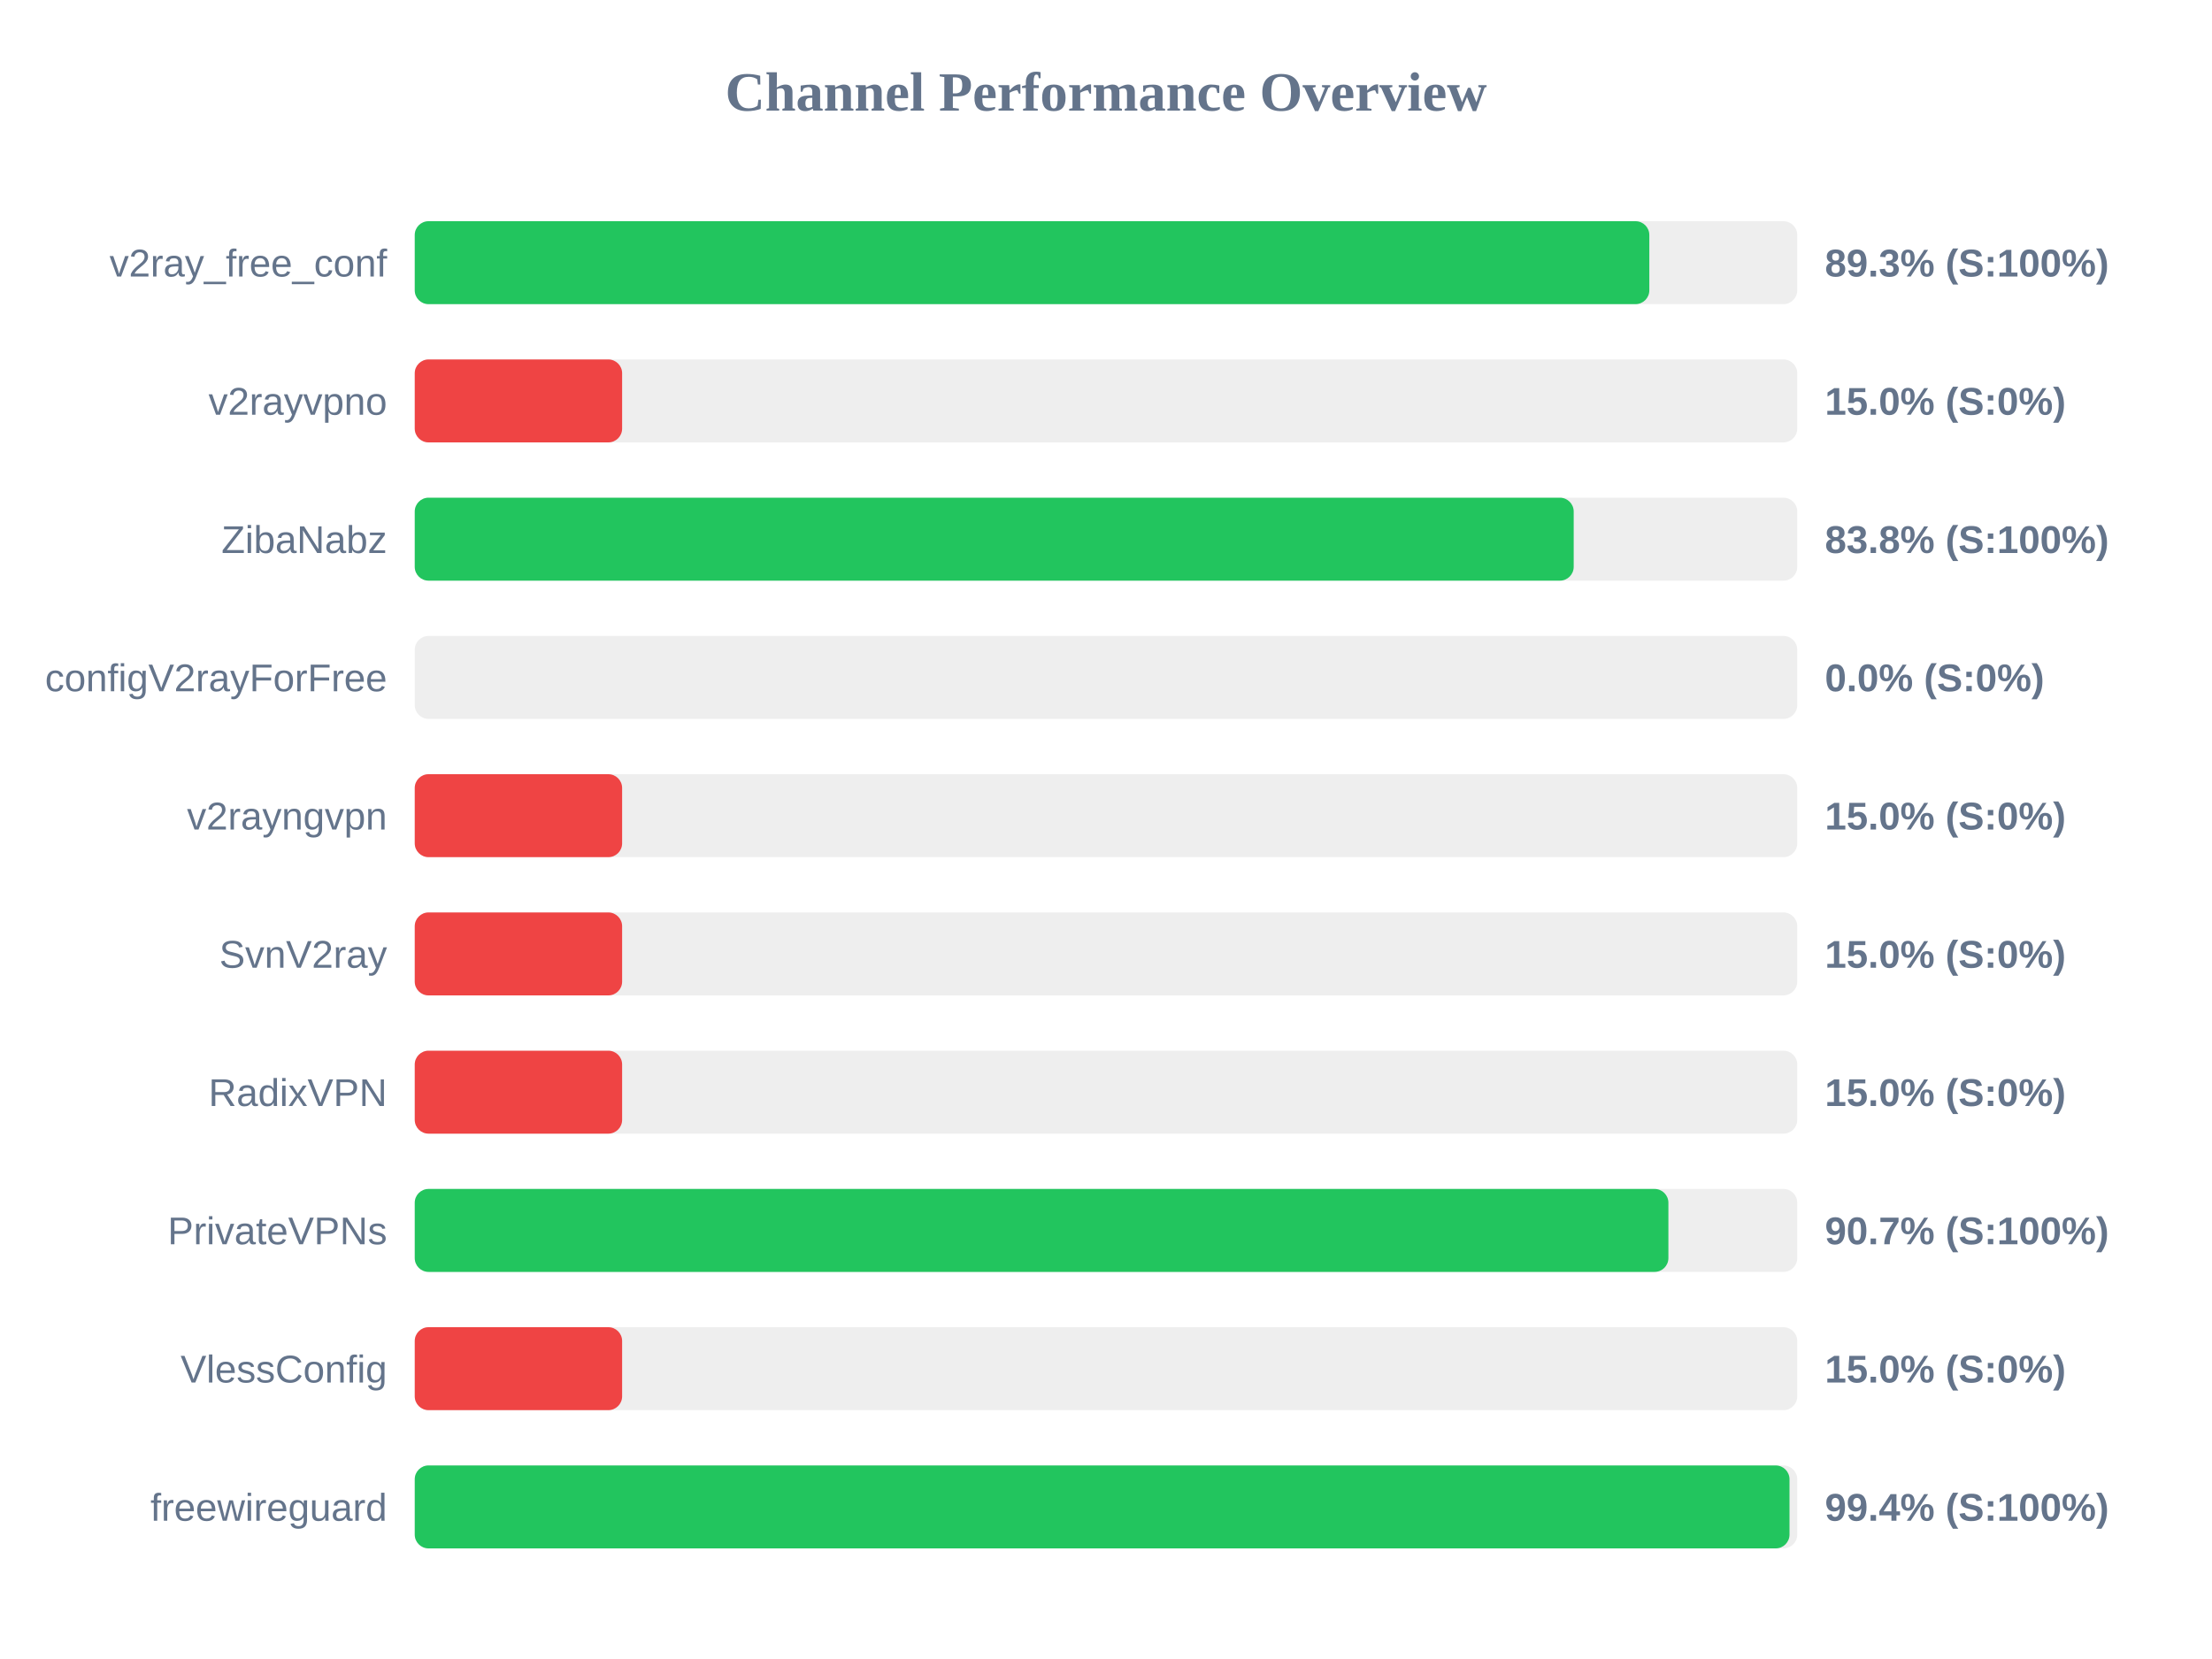
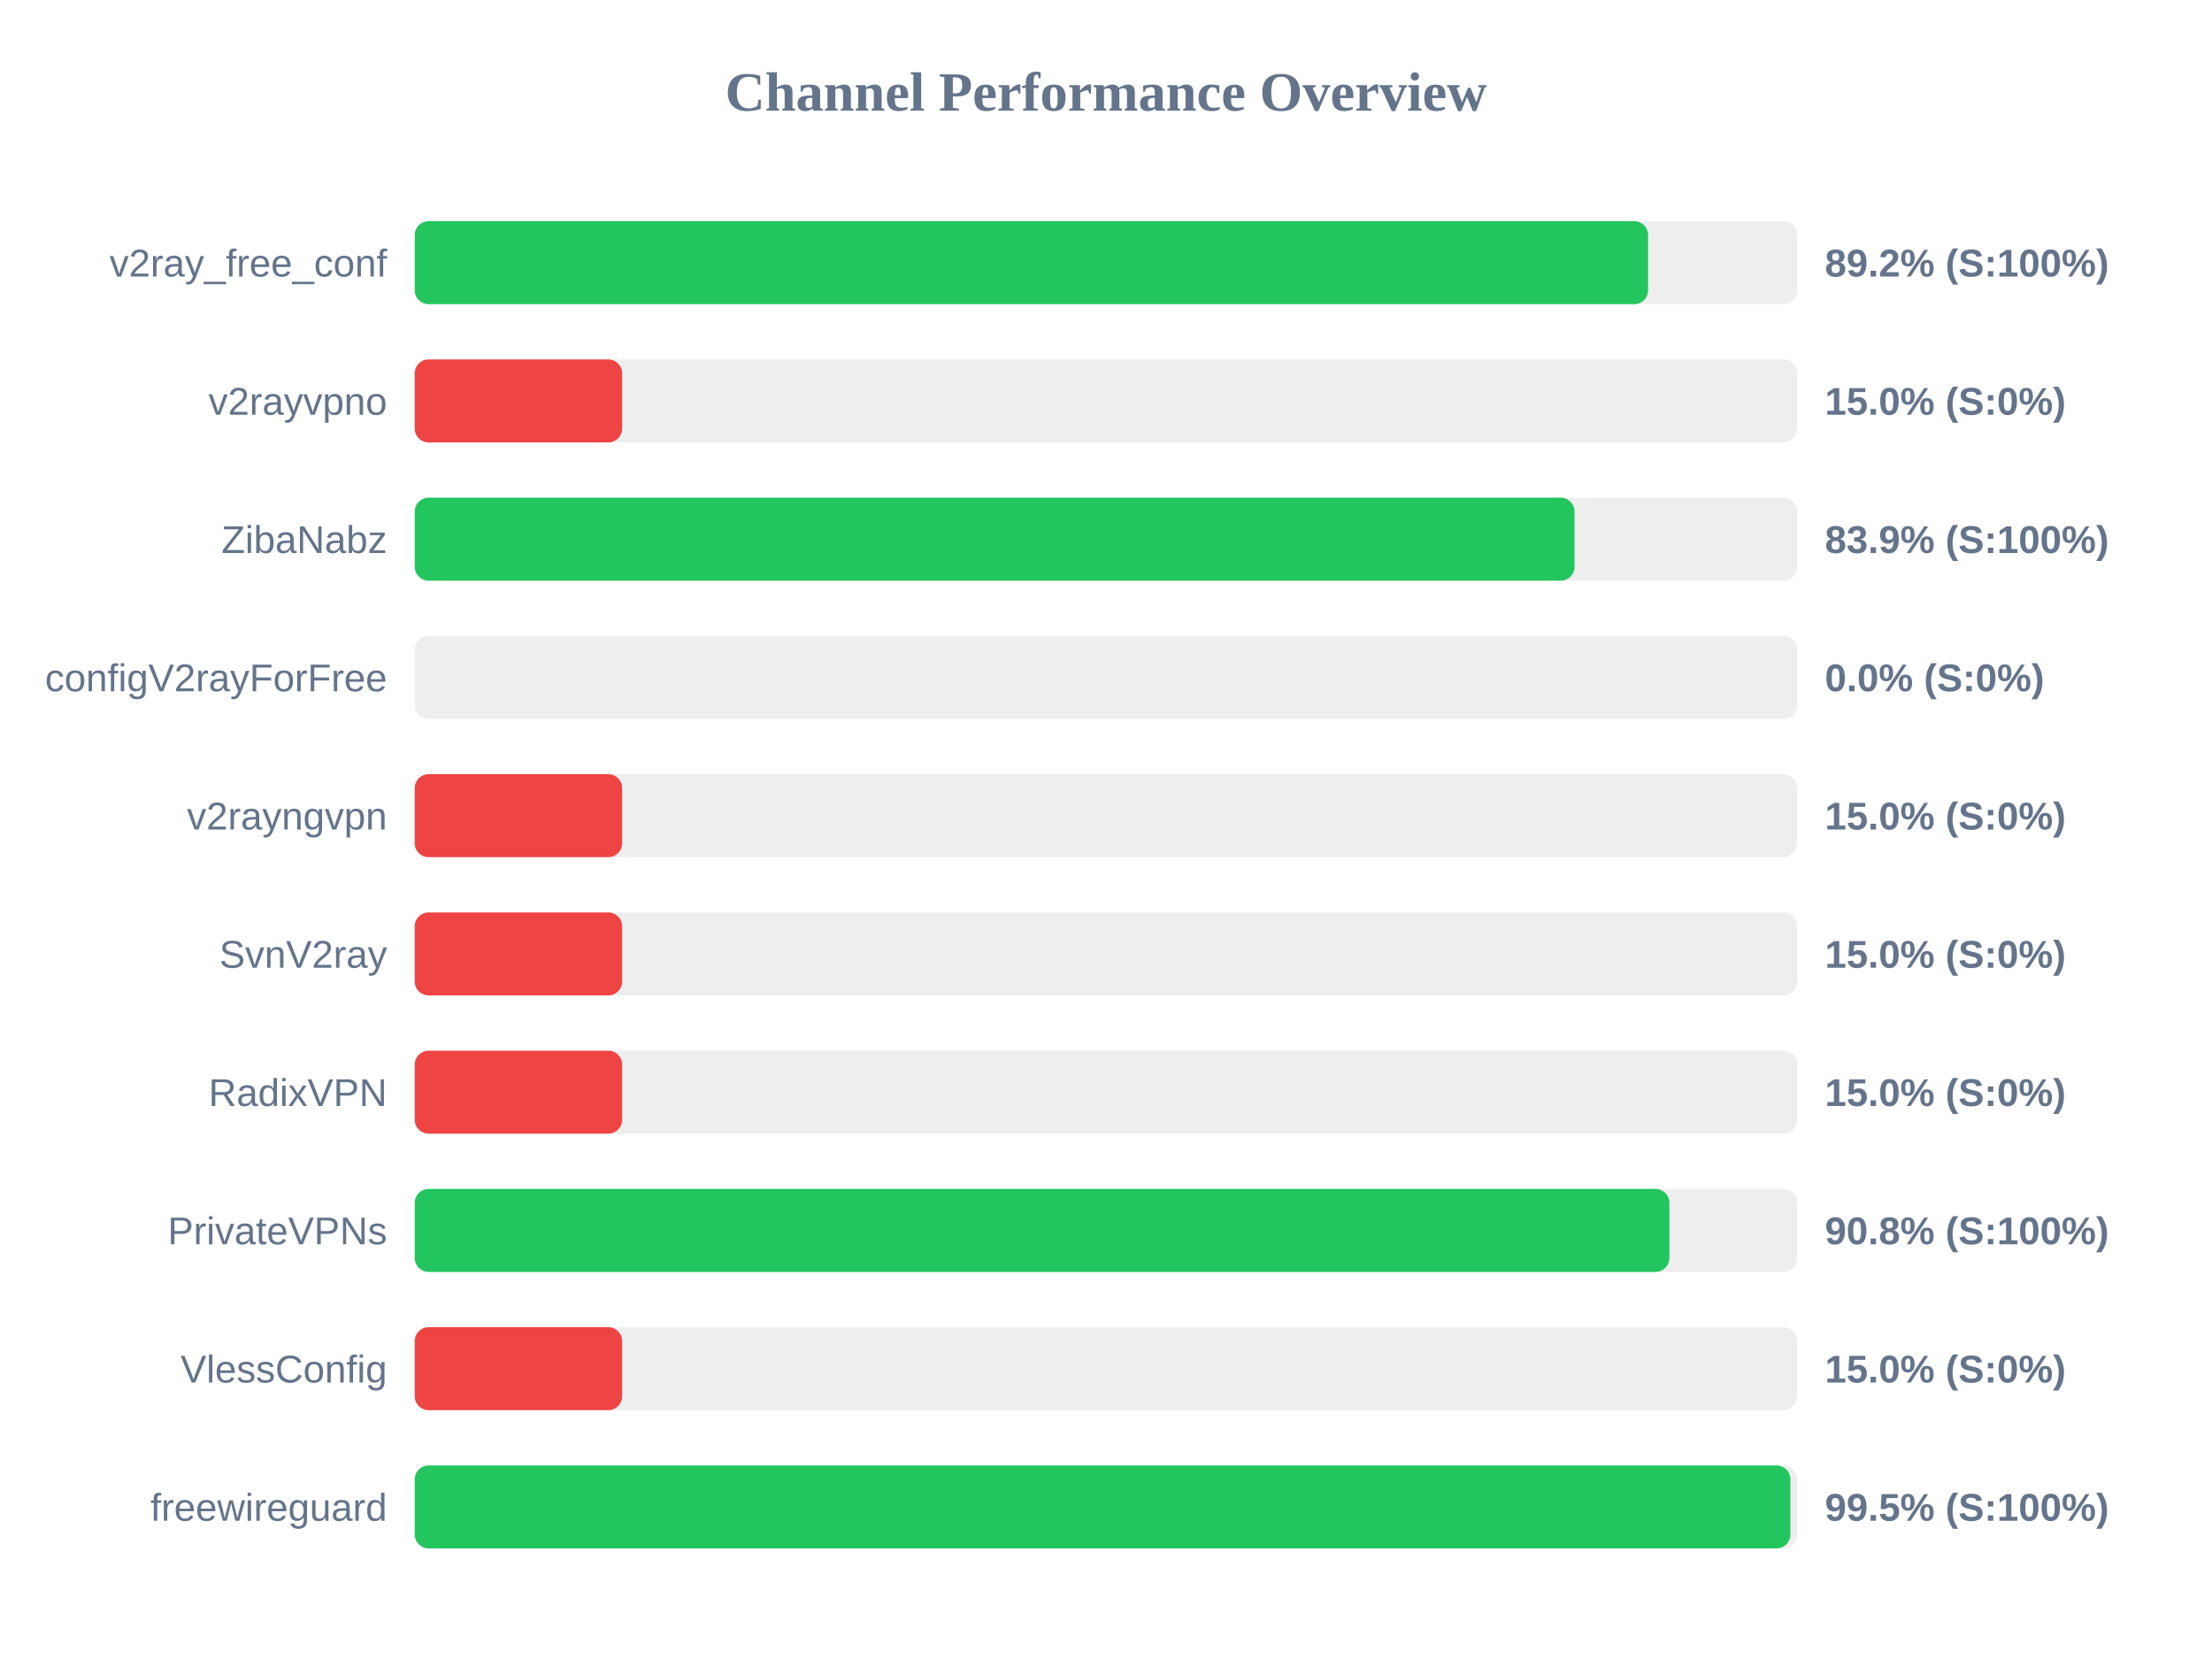
<svg xmlns="http://www.w3.org/2000/svg" width="800" height="600" version="1.1">
  <style>
        .row { font: 14px Arial; fill: #64748b; }
        .score { font: bold 14px Arial; fill: #64748b; }
    </style>
  <text x="400" y="40" text-anchor="middle" font-size="20px" font-weight="bold" fill="#64748b">Channel Performance Overview</text>
  <rect x="150" y="80" width="500" height="30" fill="#eee" rx="5" />
-   <rect x="150" y="80" width="446.5" height="30" fill="#22c55e" rx="5" />
+   <rect x="150" y="80" width="446.05" height="30" fill="#22c55e" rx="5" />
  <text x="140" y="100" text-anchor="end" class="row">v2ray_free_conf</text>
-   <text x="660" y="100" text-anchor="start" class="score">89.3% (S:100%)</text>
+   <text x="660" y="100" text-anchor="start" class="score">89.2% (S:100%)</text>
  <rect x="150" y="130" width="500" height="30" fill="#eee" rx="5" />
  <rect x="150" y="130" width="75.0" height="30" fill="#ef4444" rx="5" />
  <text x="140" y="150" text-anchor="end" class="row">v2rayvpno</text>
  <text x="660" y="150" text-anchor="start" class="score">15.0% (S:0%)</text>
  <rect x="150" y="180" width="500" height="30" fill="#eee" rx="5" />
-   <rect x="150" y="180" width="419.15" height="30" fill="#22c55e" rx="5" />
+   <rect x="150" y="180" width="419.45" height="30" fill="#22c55e" rx="5" />
  <text x="140" y="200" text-anchor="end" class="row">ZibaNabz</text>
-   <text x="660" y="200" text-anchor="start" class="score">83.8% (S:100%)</text>
+   <text x="660" y="200" text-anchor="start" class="score">83.9% (S:100%)</text>
  <rect x="150" y="230" width="500" height="30" fill="#eee" rx="5" />
  <rect x="150" y="230" width="0.0" height="30" fill="#ef4444" rx="5" />
  <text x="140" y="250" text-anchor="end" class="row">configV2rayForFree</text>
  <text x="660" y="250" text-anchor="start" class="score">0.0% (S:0%)</text>
  <rect x="150" y="280" width="500" height="30" fill="#eee" rx="5" />
  <rect x="150" y="280" width="75.0" height="30" fill="#ef4444" rx="5" />
  <text x="140" y="300" text-anchor="end" class="row">v2rayngvpn</text>
  <text x="660" y="300" text-anchor="start" class="score">15.0% (S:0%)</text>
  <rect x="150" y="330" width="500" height="30" fill="#eee" rx="5" />
  <rect x="150" y="330" width="75.0" height="30" fill="#ef4444" rx="5" />
  <text x="140" y="350" text-anchor="end" class="row">SvnV2ray</text>
  <text x="660" y="350" text-anchor="start" class="score">15.0% (S:0%)</text>
  <rect x="150" y="380" width="500" height="30" fill="#eee" rx="5" />
  <rect x="150" y="380" width="75.0" height="30" fill="#ef4444" rx="5" />
  <text x="140" y="400" text-anchor="end" class="row">RadixVPN</text>
  <text x="660" y="400" text-anchor="start" class="score">15.0% (S:0%)</text>
  <rect x="150" y="430" width="500" height="30" fill="#eee" rx="5" />
-   <rect x="150" y="430" width="453.4" height="30" fill="#22c55e" rx="5" />
+   <rect x="150" y="430" width="453.75" height="30" fill="#22c55e" rx="5" />
  <text x="140" y="450" text-anchor="end" class="row">PrivateVPNs</text>
-   <text x="660" y="450" text-anchor="start" class="score">90.7% (S:100%)</text>
+   <text x="660" y="450" text-anchor="start" class="score">90.8% (S:100%)</text>
  <rect x="150" y="480" width="500" height="30" fill="#eee" rx="5" />
  <rect x="150" y="480" width="75.0" height="30" fill="#ef4444" rx="5" />
  <text x="140" y="500" text-anchor="end" class="row">VlessConfig</text>
  <text x="660" y="500" text-anchor="start" class="score">15.0% (S:0%)</text>
  <rect x="150" y="530" width="500" height="30" fill="#eee" rx="5" />
-   <rect x="150" y="530" width="497.2" height="30" fill="#22c55e" rx="5" />
+   <rect x="150" y="530" width="497.5" height="30" fill="#22c55e" rx="5" />
  <text x="140" y="550" text-anchor="end" class="row">freewireguard</text>
-   <text x="660" y="550" text-anchor="start" class="score">99.4% (S:100%)</text>
+   <text x="660" y="550" text-anchor="start" class="score">99.5% (S:100%)</text>
</svg>
